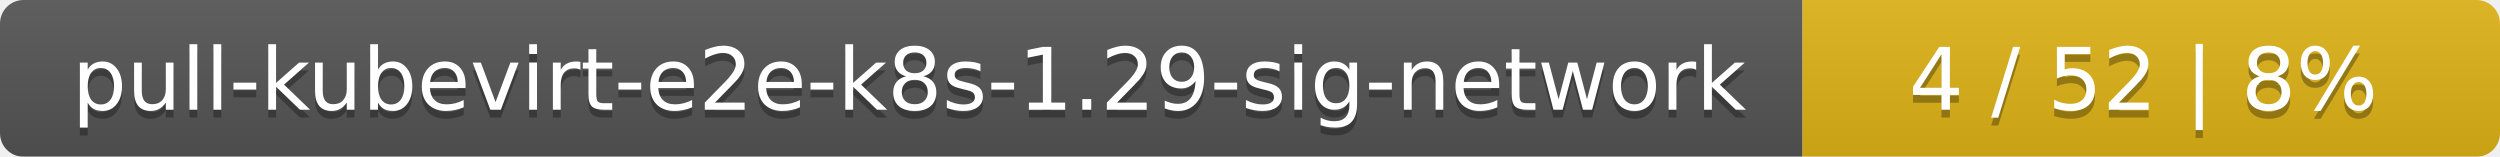
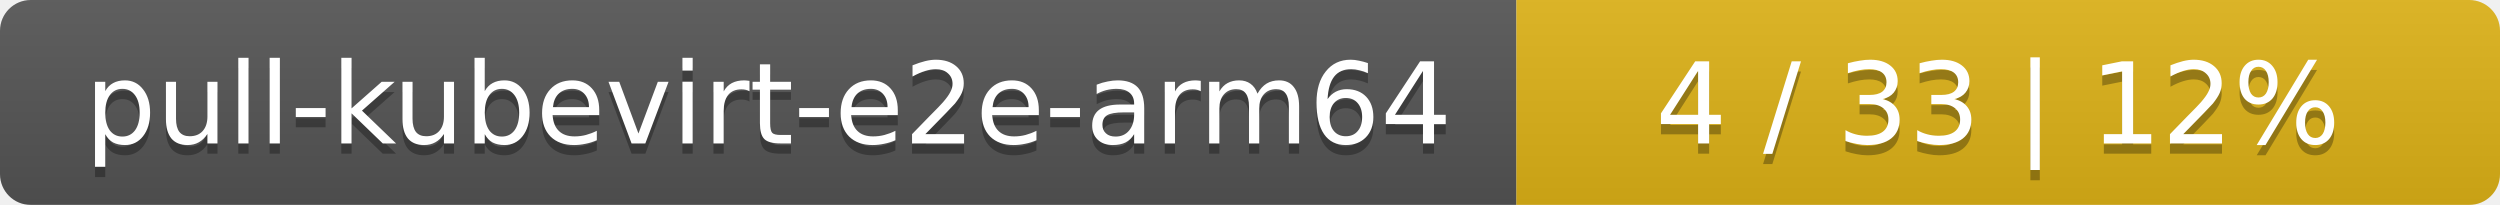
- <svg xmlns="http://www.w3.org/2000/svg" width="319" height="20">
+ <svg xmlns="http://www.w3.org/2000/svg" width="244" height="20">
  <linearGradient id="smooth" x2="0" y2="100%">
    <stop offset="0" stop-color="#bbb" stop-opacity=".1" />
    <stop offset="1" stop-opacity=".1" />
  </linearGradient>
  <mask id="round">
-     <rect width="319" height="20" rx="3" fill="#fff" />
+     <rect width="244" height="20" rx="3" fill="#fff" />
  </mask>
  <g mask="url(#round)">
-     <rect width="230" height="20" fill="#555" />
-     <rect x="230" width="89" height="20" fill="#dfb317" />
-     <rect width="319" height="20" fill="url(#smooth)" />
+     <rect width="148" height="20" fill="#555" />
+     <rect x="148" width="96" height="20" fill="#dfb317" />
+     <rect width="244" height="20" fill="url(#smooth)" />
  </g>
  <g fill="#fff" text-anchor="middle" font-family="DejaVu Sans,Verdana,Geneva,sans-serif" font-size="11">
-     <text x="116" y="15" fill="#010101" fill-opacity=".3">pull-kubevirt-e2e-k8s-1.29-sig-network</text>
-     <text x="116" y="14">pull-kubevirt-e2e-k8s-1.29-sig-network</text>
-     <text x="273.5" y="15" fill="#010101" fill-opacity=".3">4 / 52    |    8%</text>
-     <text x="273.5" y="14">4 / 52    |    8%</text>
+     <text x="75" y="15" fill="#010101" fill-opacity=".3">pull-kubevirt-e2e-arm64</text>
+     <text x="75" y="14">pull-kubevirt-e2e-arm64</text>
+     <text x="195" y="15" fill="#010101" fill-opacity=".3">4 / 33    |    12%</text>
+     <text x="195" y="14">4 / 33    |    12%</text>
  </g>
</svg>
